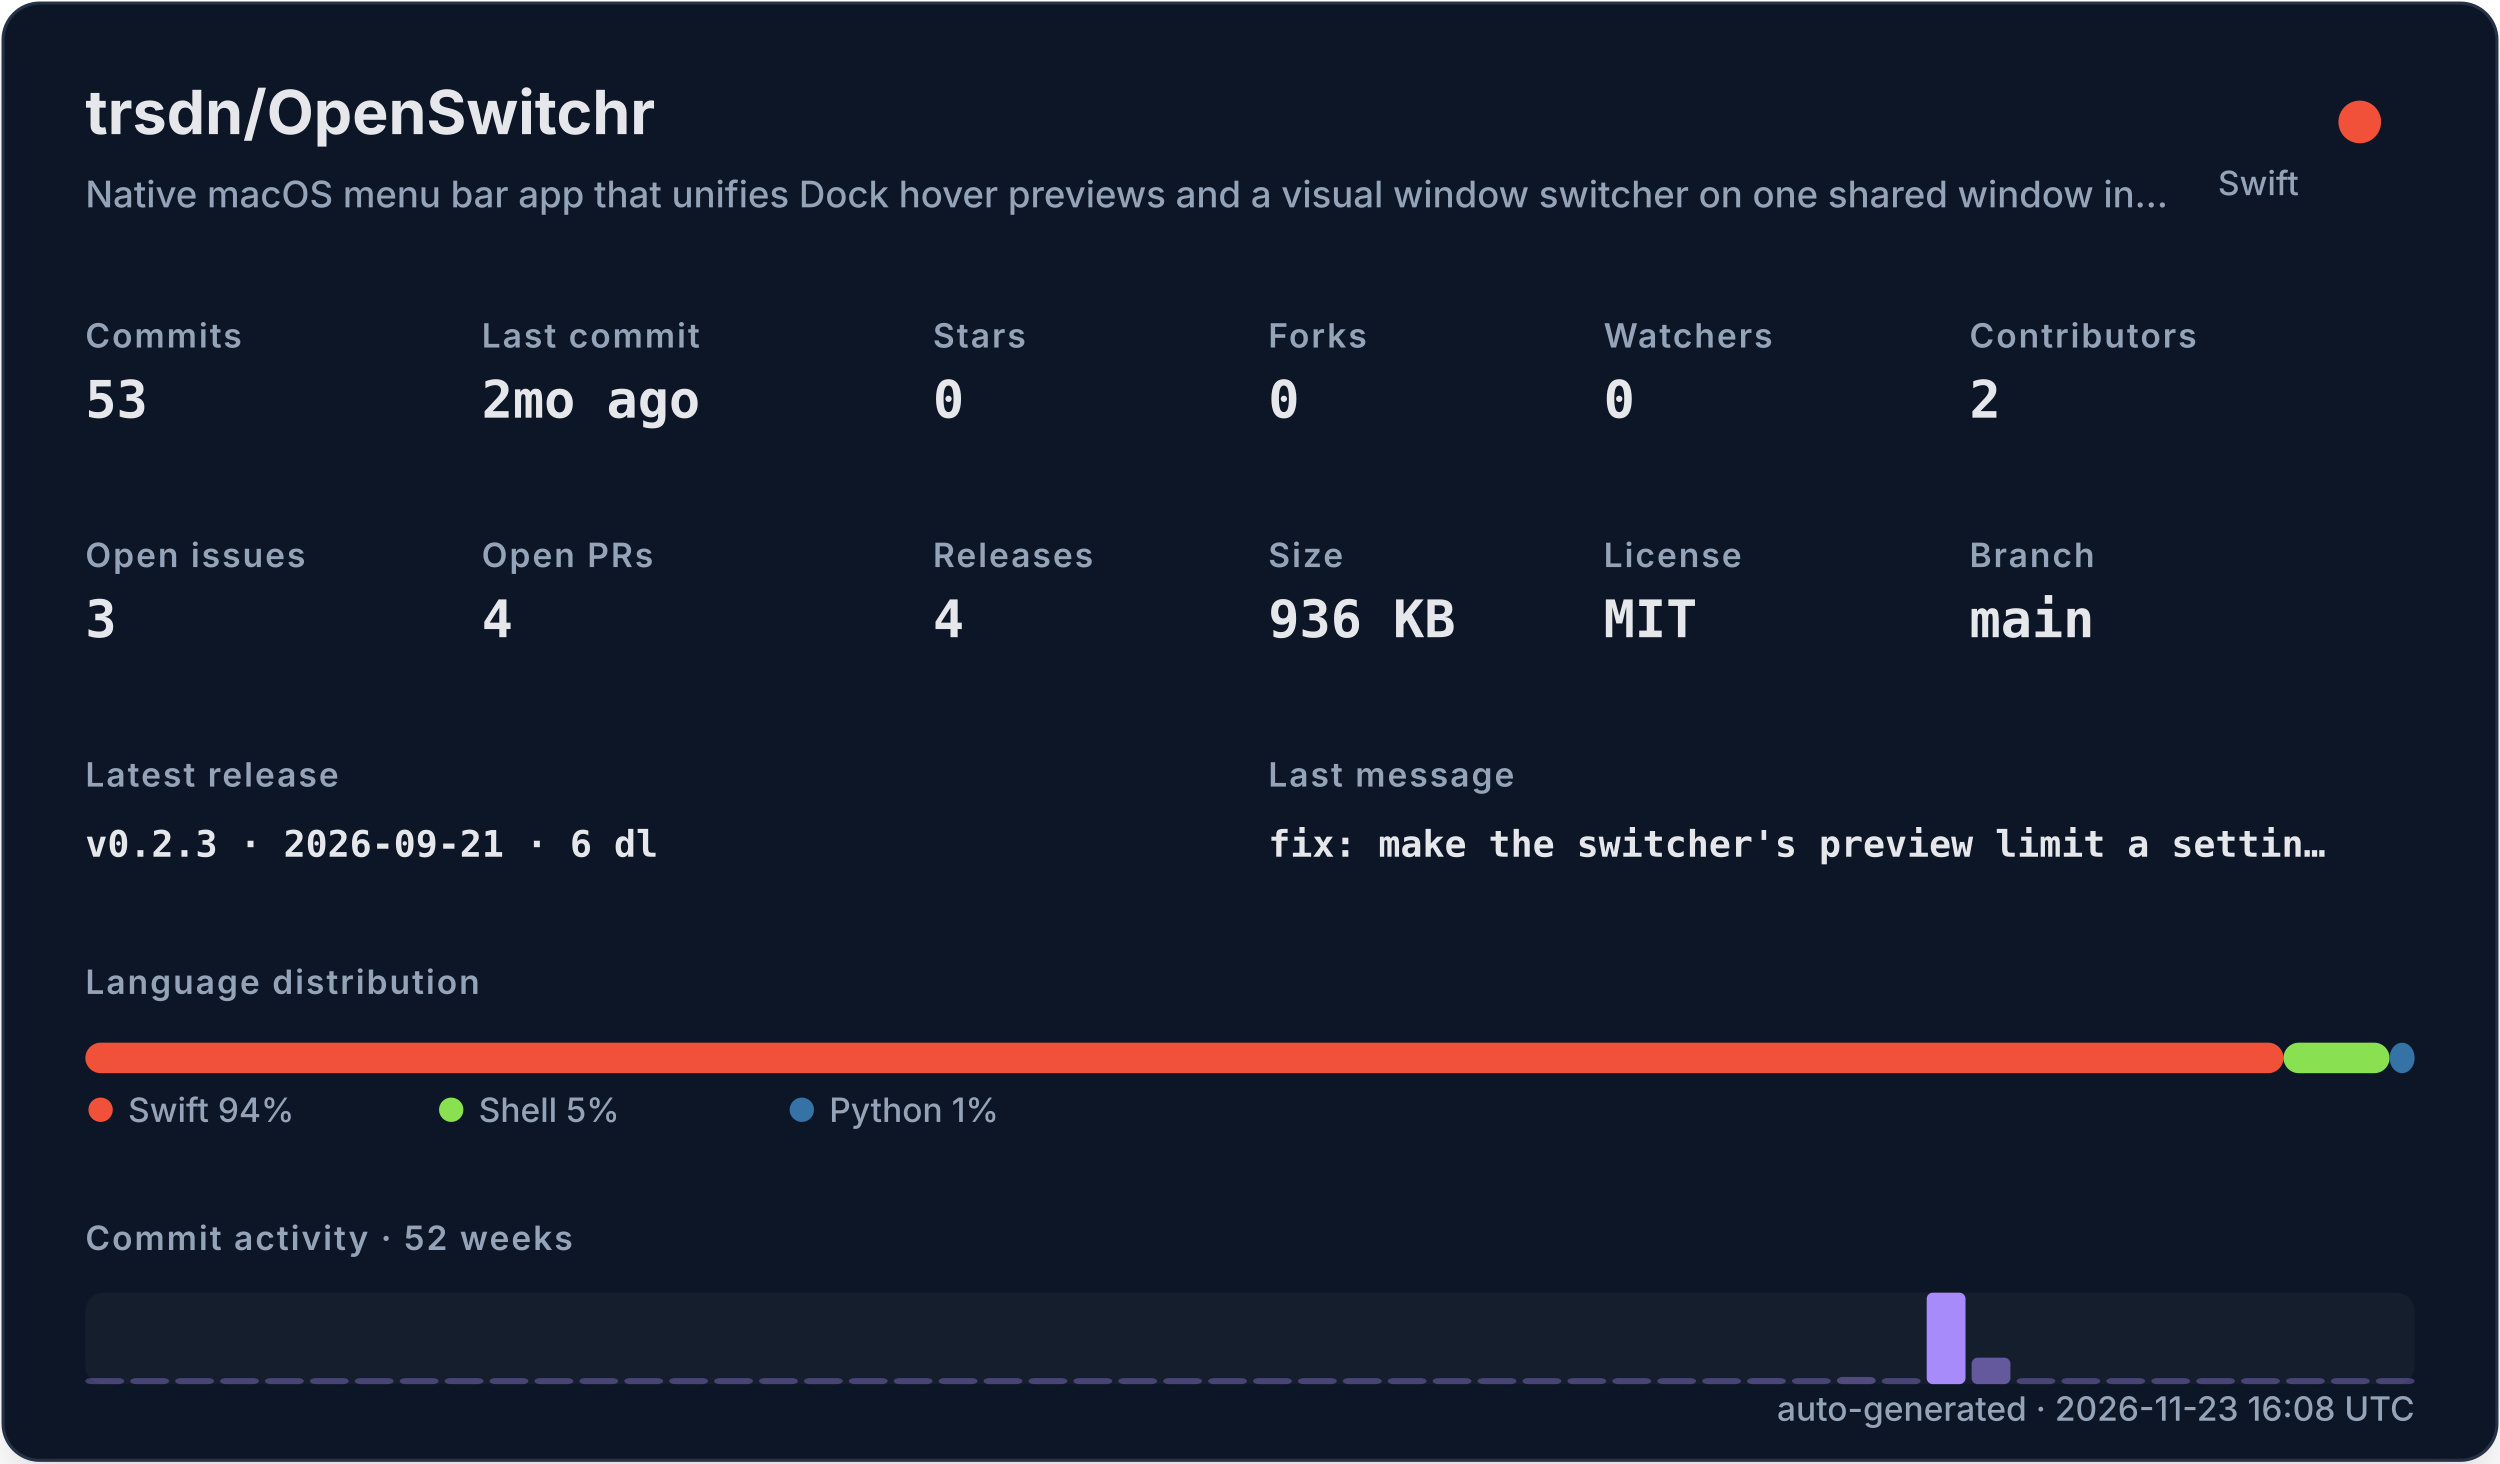
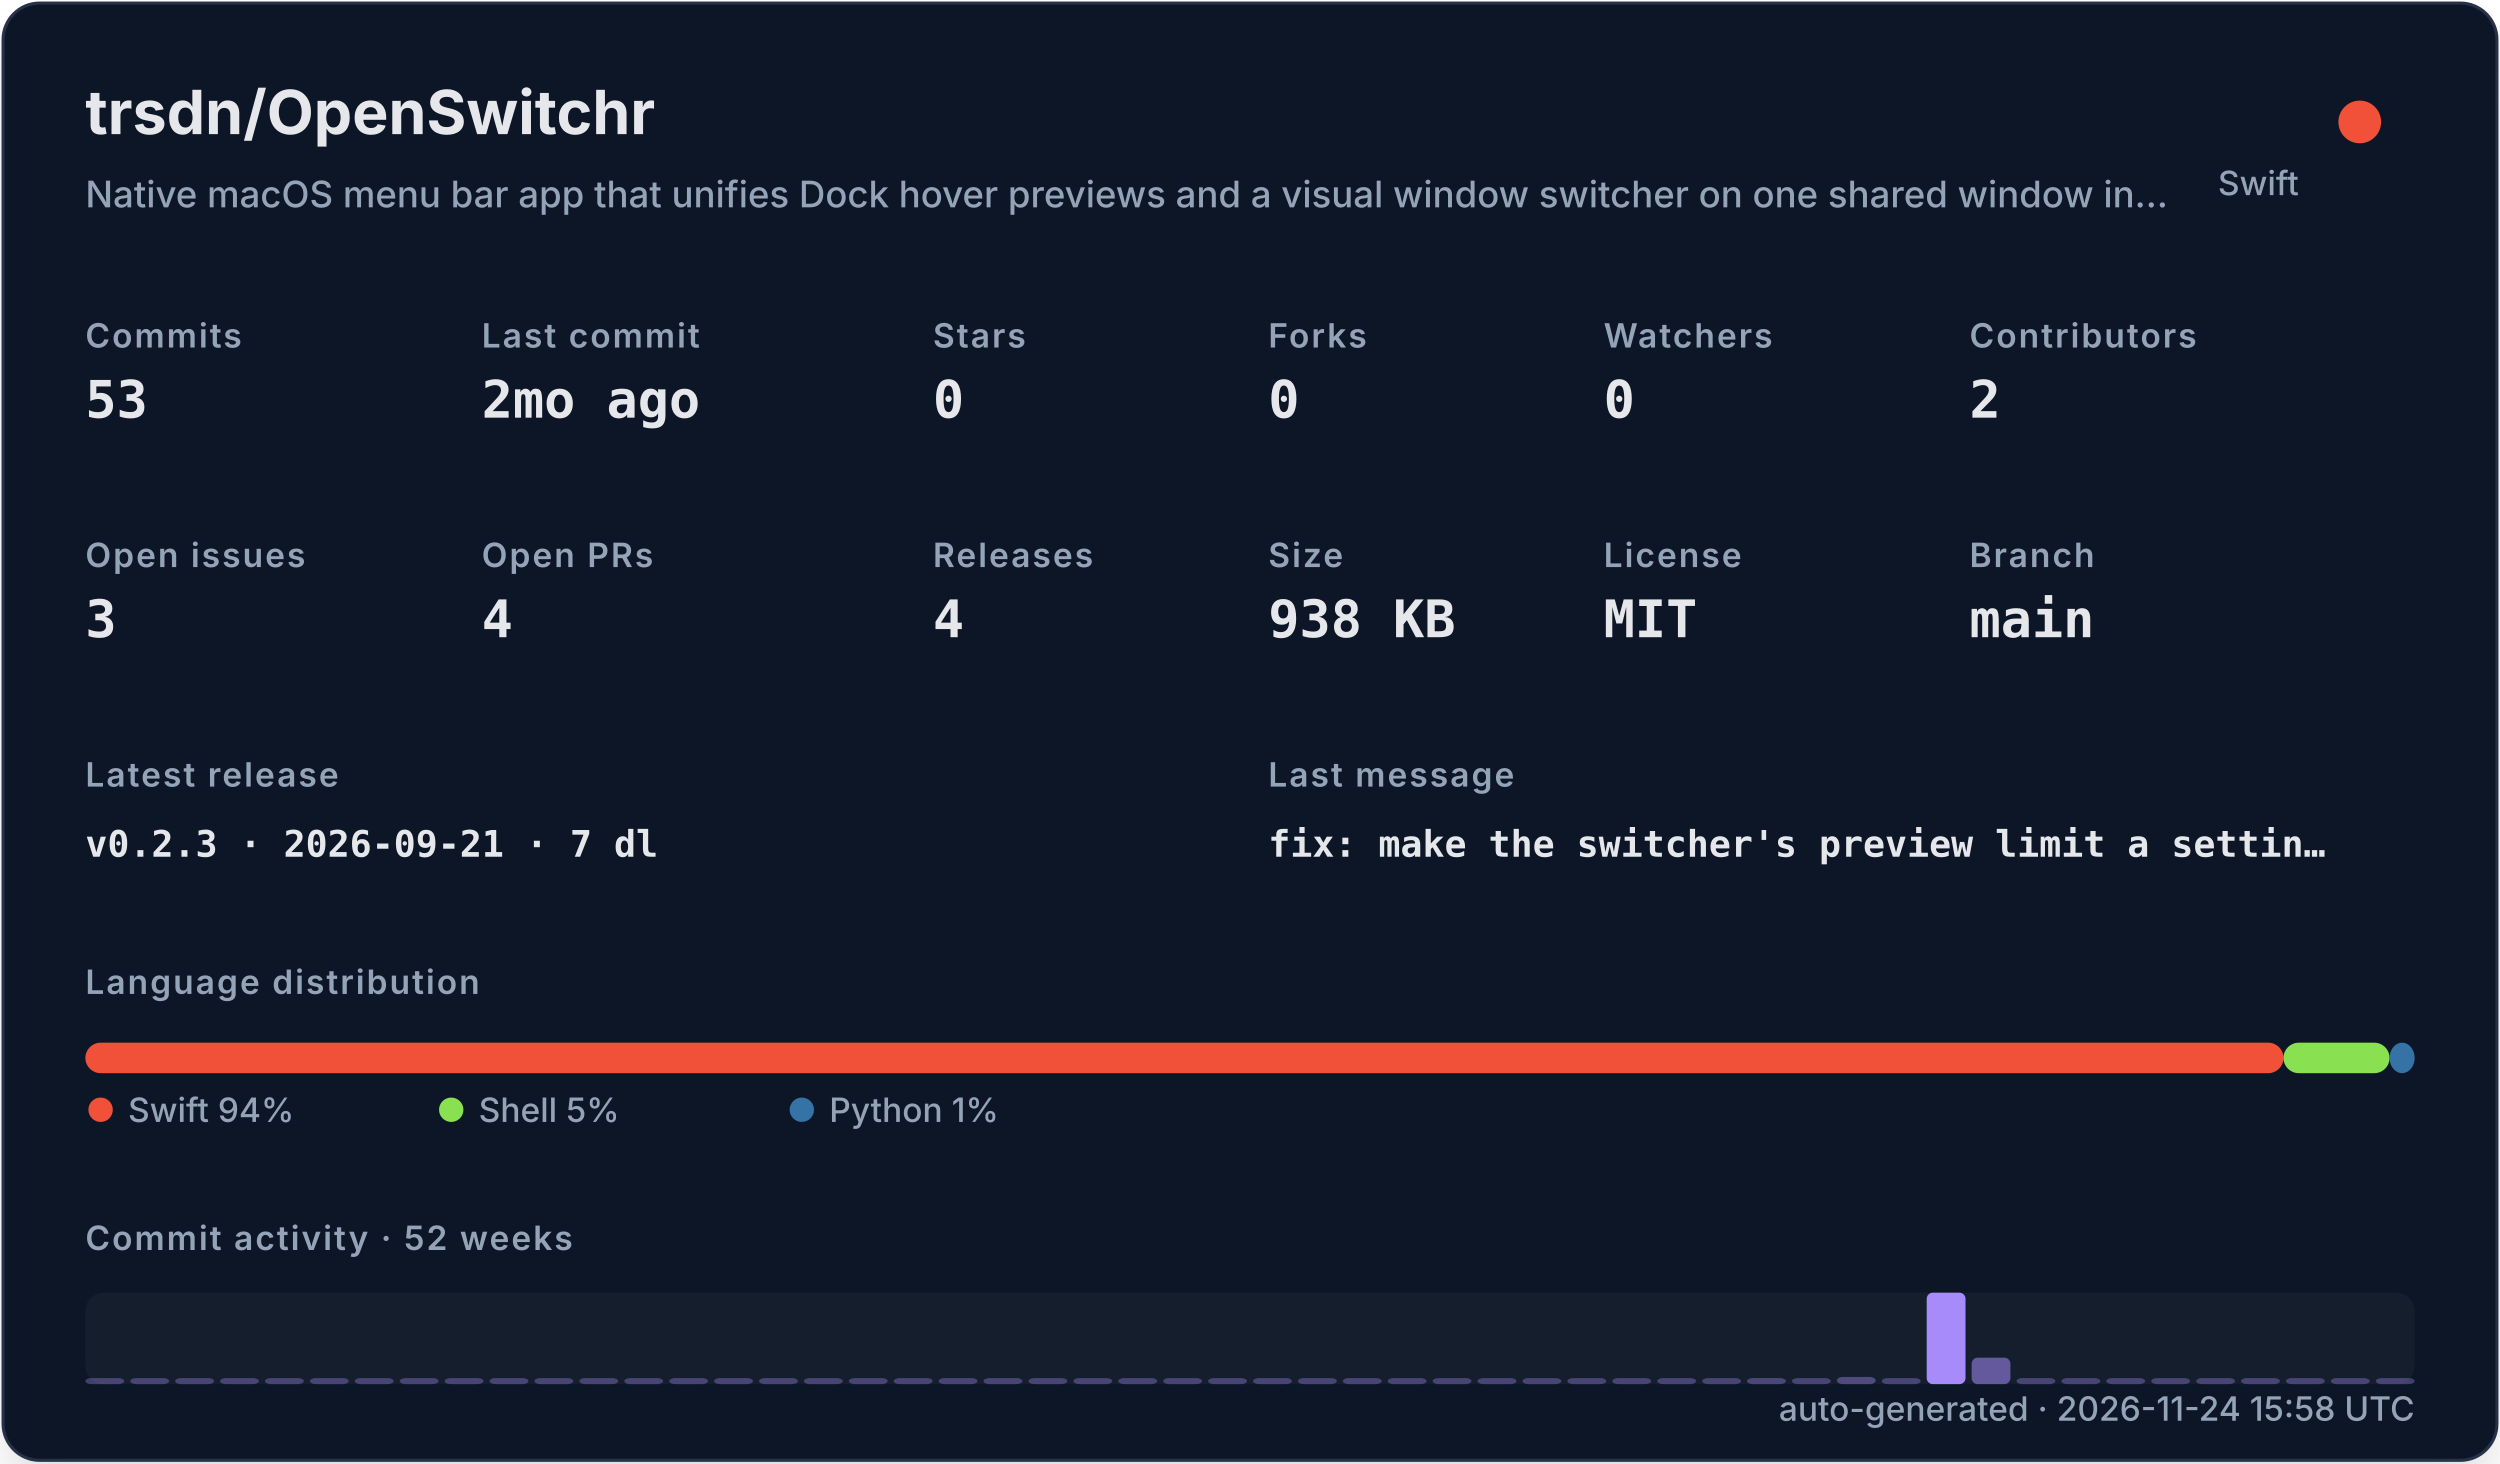
<svg xmlns="http://www.w3.org/2000/svg" width="820" height="480" viewBox="0 0 820 480" role="img">
  <defs>
    <filter id="shadow" x="-10%" y="-10%" width="120%" height="120%">
      <feDropShadow dx="0" dy="8" stdDeviation="10" flood-color="#000000" flood-opacity="0.16" />
    </filter>
    <style>
    .title { font: 700 20px -apple-system,BlinkMacSystemFont,"Segoe UI",sans-serif; fill: #e5e7eb; }
    .subtitle { font: 500 12px -apple-system,BlinkMacSystemFont,"Segoe UI",sans-serif; fill: #94a3b8; }
    .label { font: 600 11px -apple-system,BlinkMacSystemFont,"Segoe UI",sans-serif; fill: #94a3b8; text-transform: uppercase; letter-spacing: .06em; }
    .value { font: 700 17px ui-monospace,SFMono-Regular,Menlo,monospace; fill: #e5e7eb; }
    .small { font: 500 11px -apple-system,BlinkMacSystemFont,"Segoe UI",sans-serif; fill: #94a3b8; }
    .tiny { font: 500 10px -apple-system,BlinkMacSystemFont,"Segoe UI",sans-serif; fill: #94a3b8; }
    .mono { font: 650 12px ui-monospace,SFMono-Regular,Menlo,monospace; fill: #e5e7eb; }
  </style>
  </defs>
  <rect x="1" y="1" width="818" height="478" rx="12" fill="#111827" stroke="#263247" filter="url(#shadow)" />
  <text x="28" y="44" class="title">trsdn/OpenSwitchr</text>
  <text x="28" y="68" class="subtitle">Native macOS menu bar app that unifies Dock hover previews and a visual window switcher on one shared window in…</text>
  <circle cx="774" cy="40" r="7" fill="#F05138" />
  <text x="754" y="64" text-anchor="end" class="small">Swift</text>
  <text x="28" y="114" class="label">Commits</text>
  <text x="28" y="137" class="value">53</text>
  <text x="158" y="114" class="label">Last commit</text>
  <text x="158" y="137" class="value">2mo ago</text>
  <text x="306" y="114" class="label">Stars</text>
  <text x="306" y="137" class="value">0</text>
  <text x="416" y="114" class="label">Forks</text>
  <text x="416" y="137" class="value">0</text>
  <text x="526" y="114" class="label">Watchers</text>
  <text x="526" y="137" class="value">0</text>
  <text x="646" y="114" class="label">Contributors</text>
  <text x="646" y="137" class="value">2</text>
  <text x="28" y="186" class="label">Open issues</text>
  <text x="28" y="209" class="value">3</text>
  <text x="158" y="186" class="label">Open PRs</text>
  <text x="158" y="209" class="value">4</text>
  <text x="306" y="186" class="label">Releases</text>
  <text x="306" y="209" class="value">4</text>
  <text x="416" y="186" class="label">Size</text>
-   <text x="416" y="209" class="value">936 KB</text>
+   <text x="416" y="209" class="value">938 KB</text>
  <text x="526" y="186" class="label">License</text>
  <text x="526" y="209" class="value">MIT</text>
  <text x="646" y="186" class="label">Branch</text>
  <text x="646" y="209" class="value">main</text>
  <text x="28" y="258" class="label">Latest release</text>
-   <text x="28" y="281" class="mono">v0.2.3 · 2026-09-21 · 6 dl</text>
+   <text x="28" y="281" class="mono">v0.2.3 · 2026-09-21 · 7 dl</text>
  <text x="416" y="258" class="label">Last message</text>
  <text x="416" y="281" class="mono">fix: make the switcher's preview limit a settin…</text>
  <text x="28" y="326" class="label">Language distribution</text>
  <rect x="28.00" y="342" width="720.98" height="10" rx="5" fill="#F05138" />
  <rect x="748.98" y="342" width="34.80" height="10" rx="5" fill="#89e051" />
  <rect x="783.78" y="342" width="8.22" height="10" rx="5" fill="#3572A5" />
  <circle cx="33" cy="364" r="4" fill="#F05138" />
  <text x="42" y="368" class="small">Swift 94%</text>
  <circle cx="148" cy="364" r="4" fill="#89e051" />
  <text x="157" y="368" class="small">Shell 5%</text>
  <circle cx="263" cy="364" r="4" fill="#3572A5" />
  <text x="272" y="368" class="small">Python 1%</text>
  <text x="28" y="410" class="label">Commit activity · 52 weeks</text>
  <rect x="28" y="424" width="764" height="30" rx="6" fill="#1f2937" opacity=".42" />
  <rect x="28.00" y="452.00" width="12.73" height="2.00" rx="2" fill="#a78bfa" opacity="0.35" />
  <rect x="42.73" y="452.00" width="12.73" height="2.00" rx="2" fill="#a78bfa" opacity="0.35" />
  <rect x="57.46" y="452.00" width="12.73" height="2.00" rx="2" fill="#a78bfa" opacity="0.35" />
  <rect x="72.19" y="452.00" width="12.73" height="2.00" rx="2" fill="#a78bfa" opacity="0.35" />
  <rect x="86.92" y="452.00" width="12.73" height="2.00" rx="2" fill="#a78bfa" opacity="0.35" />
  <rect x="101.65" y="452.00" width="12.73" height="2.00" rx="2" fill="#a78bfa" opacity="0.35" />
  <rect x="116.38" y="452.00" width="12.73" height="2.00" rx="2" fill="#a78bfa" opacity="0.35" />
  <rect x="131.12" y="452.00" width="12.73" height="2.00" rx="2" fill="#a78bfa" opacity="0.35" />
  <rect x="145.85" y="452.00" width="12.73" height="2.00" rx="2" fill="#a78bfa" opacity="0.35" />
  <rect x="160.58" y="452.00" width="12.73" height="2.00" rx="2" fill="#a78bfa" opacity="0.35" />
  <rect x="175.31" y="452.00" width="12.73" height="2.00" rx="2" fill="#a78bfa" opacity="0.35" />
  <rect x="190.04" y="452.00" width="12.73" height="2.00" rx="2" fill="#a78bfa" opacity="0.35" />
  <rect x="204.77" y="452.00" width="12.73" height="2.00" rx="2" fill="#a78bfa" opacity="0.35" />
  <rect x="219.50" y="452.00" width="12.73" height="2.00" rx="2" fill="#a78bfa" opacity="0.35" />
  <rect x="234.23" y="452.00" width="12.73" height="2.00" rx="2" fill="#a78bfa" opacity="0.35" />
  <rect x="248.96" y="452.00" width="12.73" height="2.00" rx="2" fill="#a78bfa" opacity="0.35" />
  <rect x="263.69" y="452.00" width="12.73" height="2.00" rx="2" fill="#a78bfa" opacity="0.35" />
  <rect x="278.42" y="452.00" width="12.73" height="2.00" rx="2" fill="#a78bfa" opacity="0.35" />
  <rect x="293.15" y="452.00" width="12.73" height="2.00" rx="2" fill="#a78bfa" opacity="0.35" />
  <rect x="307.88" y="452.00" width="12.73" height="2.00" rx="2" fill="#a78bfa" opacity="0.35" />
  <rect x="322.62" y="452.00" width="12.73" height="2.00" rx="2" fill="#a78bfa" opacity="0.35" />
  <rect x="337.35" y="452.00" width="12.73" height="2.00" rx="2" fill="#a78bfa" opacity="0.35" />
  <rect x="352.08" y="452.00" width="12.73" height="2.00" rx="2" fill="#a78bfa" opacity="0.35" />
  <rect x="366.81" y="452.00" width="12.73" height="2.00" rx="2" fill="#a78bfa" opacity="0.35" />
  <rect x="381.54" y="452.00" width="12.73" height="2.00" rx="2" fill="#a78bfa" opacity="0.35" />
  <rect x="396.27" y="452.00" width="12.73" height="2.00" rx="2" fill="#a78bfa" opacity="0.35" />
  <rect x="411.00" y="452.00" width="12.73" height="2.00" rx="2" fill="#a78bfa" opacity="0.35" />
  <rect x="425.73" y="452.00" width="12.73" height="2.00" rx="2" fill="#a78bfa" opacity="0.35" />
  <rect x="440.46" y="452.00" width="12.73" height="2.00" rx="2" fill="#a78bfa" opacity="0.35" />
  <rect x="455.19" y="452.00" width="12.73" height="2.00" rx="2" fill="#a78bfa" opacity="0.35" />
  <rect x="469.92" y="452.00" width="12.73" height="2.00" rx="2" fill="#a78bfa" opacity="0.35" />
  <rect x="484.65" y="452.00" width="12.73" height="2.00" rx="2" fill="#a78bfa" opacity="0.35" />
  <rect x="499.38" y="452.00" width="12.73" height="2.00" rx="2" fill="#a78bfa" opacity="0.35" />
  <rect x="514.12" y="452.00" width="12.73" height="2.00" rx="2" fill="#a78bfa" opacity="0.35" />
  <rect x="528.85" y="452.00" width="12.73" height="2.00" rx="2" fill="#a78bfa" opacity="0.35" />
  <rect x="543.58" y="452.00" width="12.73" height="2.00" rx="2" fill="#a78bfa" opacity="0.35" />
  <rect x="558.31" y="452.00" width="12.73" height="2.00" rx="2" fill="#a78bfa" opacity="0.35" />
  <rect x="573.04" y="452.00" width="12.73" height="2.00" rx="2" fill="#a78bfa" opacity="0.37" />
  <rect x="587.77" y="452.00" width="12.73" height="2.00" rx="2" fill="#a78bfa" opacity="0.35" />
  <rect x="602.50" y="451.63" width="12.73" height="2.37" rx="2" fill="#a78bfa" opacity="0.40" />
  <rect x="617.23" y="452.00" width="12.73" height="2.00" rx="2" fill="#a78bfa" opacity="0.35" />
  <rect x="631.96" y="424.00" width="12.73" height="30.00" rx="2" fill="#a78bfa" opacity="1.00" />
  <rect x="646.69" y="445.32" width="12.73" height="8.68" rx="2" fill="#a78bfa" opacity="0.54" />
  <rect x="661.42" y="452.00" width="12.73" height="2.00" rx="2" fill="#a78bfa" opacity="0.35" />
  <rect x="676.15" y="452.00" width="12.73" height="2.00" rx="2" fill="#a78bfa" opacity="0.35" />
  <rect x="690.88" y="452.00" width="12.73" height="2.00" rx="2" fill="#a78bfa" opacity="0.35" />
  <rect x="705.62" y="452.00" width="12.73" height="2.00" rx="2" fill="#a78bfa" opacity="0.35" />
  <rect x="720.35" y="452.00" width="12.73" height="2.00" rx="2" fill="#a78bfa" opacity="0.35" />
  <rect x="735.08" y="452.00" width="12.73" height="2.00" rx="2" fill="#a78bfa" opacity="0.35" />
  <rect x="749.81" y="452.00" width="12.73" height="2.00" rx="2" fill="#a78bfa" opacity="0.35" />
  <rect x="764.54" y="452.00" width="12.73" height="2.00" rx="2" fill="#a78bfa" opacity="0.35" />
  <rect x="779.27" y="452.00" width="12.73" height="2.00" rx="2" fill="#a78bfa" opacity="0.35" />
-   <text x="792" y="466" text-anchor="end" class="small">auto-generated · 2026-11-23 16:08 UTC</text>
+   <text x="792" y="466" text-anchor="end" class="small">auto-generated · 2026-11-24 15:58 UTC</text>
</svg>
